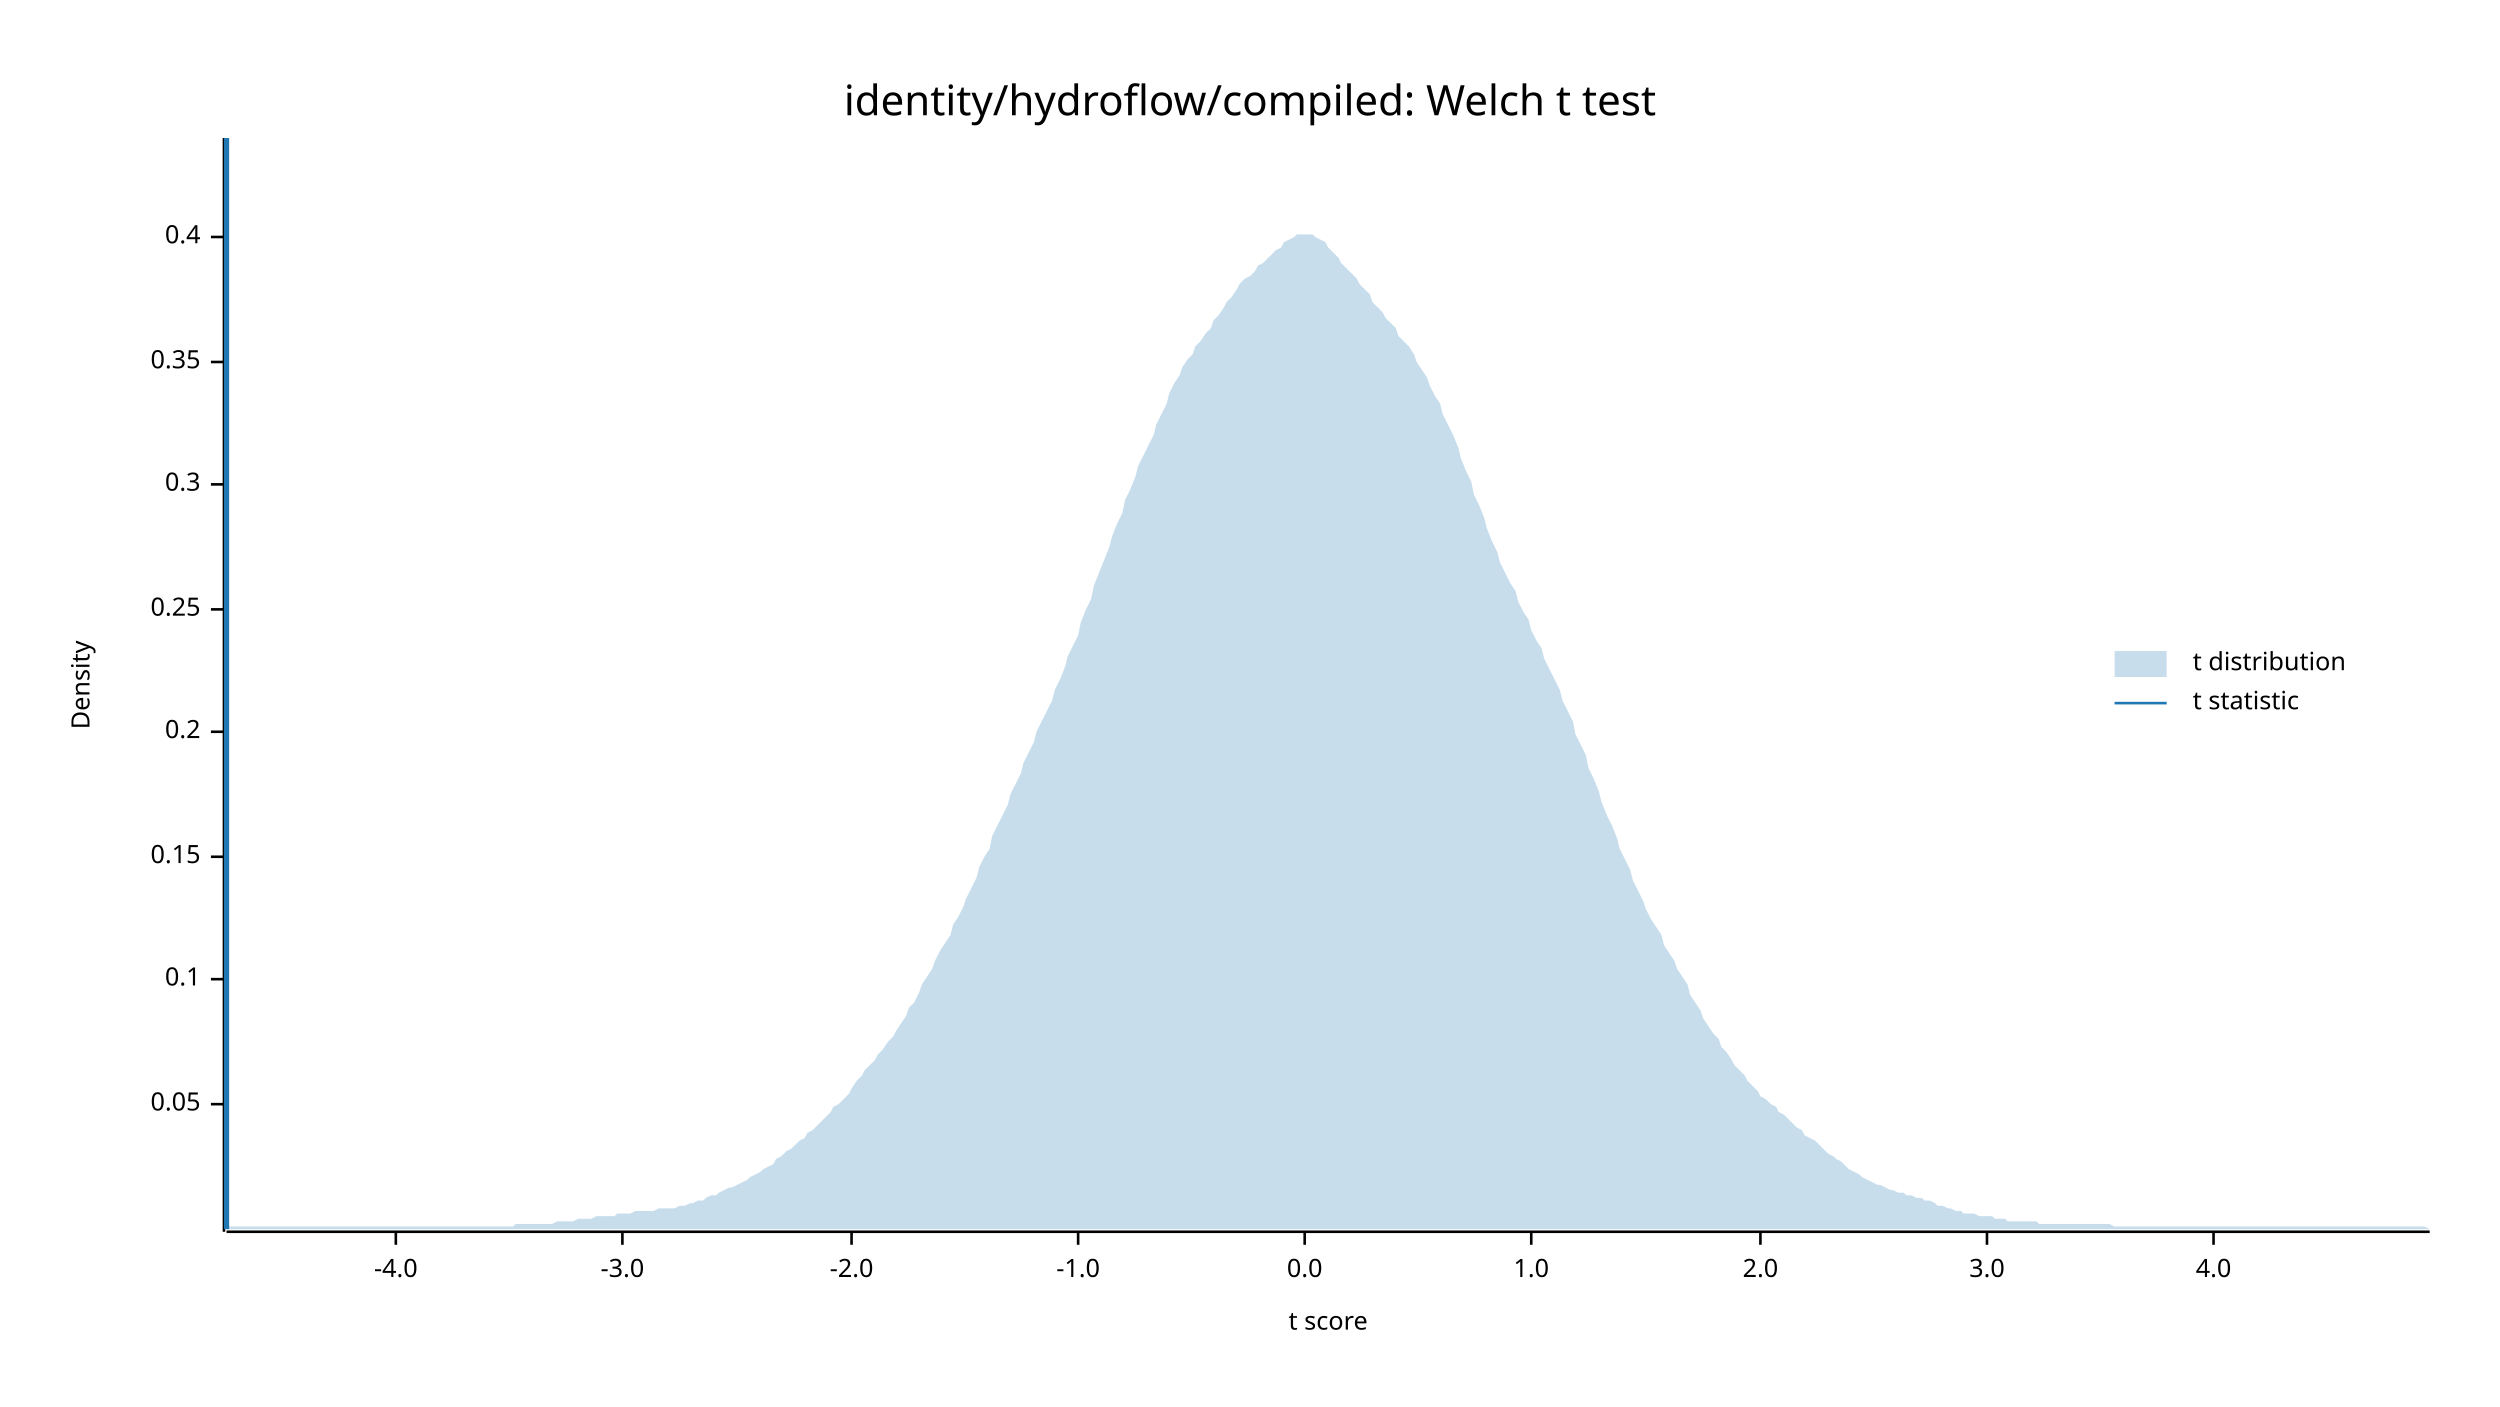
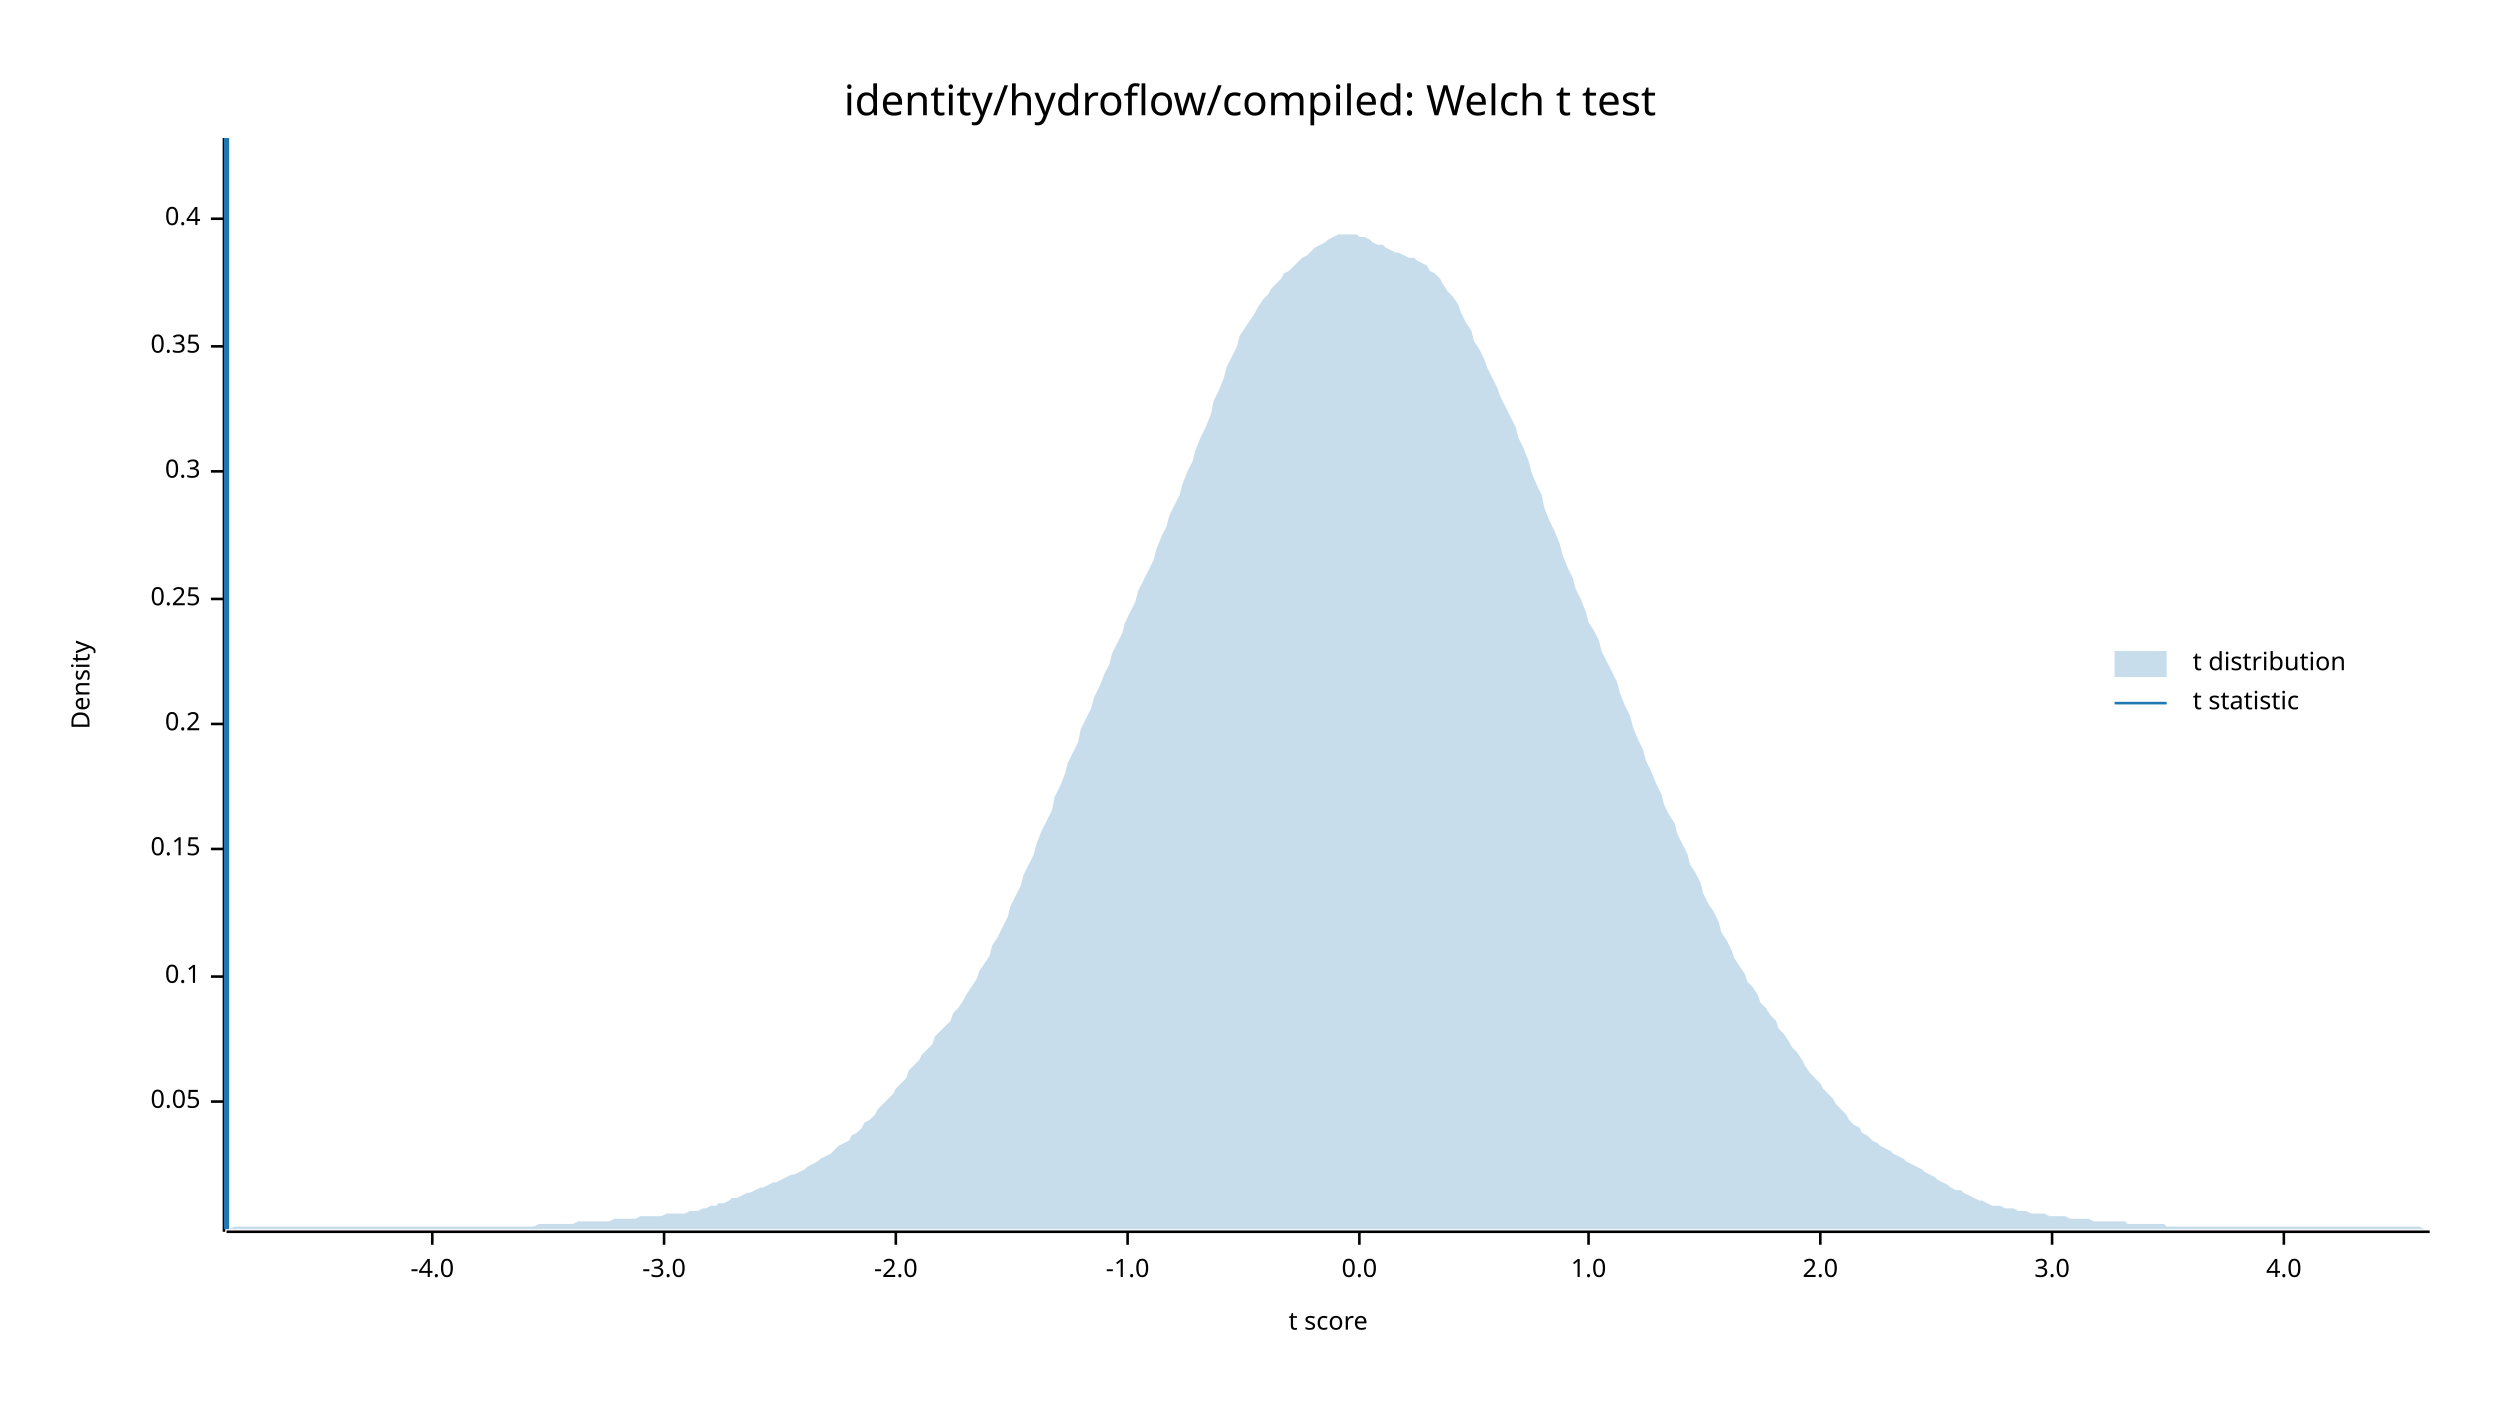
<svg xmlns="http://www.w3.org/2000/svg" width="960" height="540" viewBox="0 0 960 540">
  <text x="480" y="32" dy="0.76em" text-anchor="middle" font-family="sans-serif" font-size="16.129" opacity="1" fill="#000000">
identity/hydroflow/compiled: Welch t test
</text>
  <text x="27" y="263" dy="0.76em" text-anchor="middle" font-family="sans-serif" font-size="9.677" opacity="1" fill="#000000" transform="rotate(270, 27, 263)">
Density
</text>
  <text x="510" y="513" dy="-0.5ex" text-anchor="middle" font-family="sans-serif" font-size="9.677" opacity="1" fill="#000000">
t score
</text>
  <polyline fill="none" opacity="1" stroke="#000000" stroke-width="1" points="86,53 86,473 " />
-   <text x="77" y="424" dy="0.5ex" text-anchor="end" font-family="sans-serif" font-size="9.677" opacity="1" fill="#000000">
+   <text x="77" y="423" dy="0.5ex" text-anchor="end" font-family="sans-serif" font-size="9.677" opacity="1" fill="#000000">
0.05
</text>
-   <polyline fill="none" opacity="1" stroke="#000000" stroke-width="1" points="81,424 86,424 " />
-   <text x="77" y="376" dy="0.5ex" text-anchor="end" font-family="sans-serif" font-size="9.677" opacity="1" fill="#000000">
+   <polyline fill="none" opacity="1" stroke="#000000" stroke-width="1" points="81,423 86,423 " />
+   <text x="77" y="375" dy="0.5ex" text-anchor="end" font-family="sans-serif" font-size="9.677" opacity="1" fill="#000000">
0.1
</text>
-   <polyline fill="none" opacity="1" stroke="#000000" stroke-width="1" points="81,376 86,376 " />
-   <text x="77" y="329" dy="0.5ex" text-anchor="end" font-family="sans-serif" font-size="9.677" opacity="1" fill="#000000">
+   <polyline fill="none" opacity="1" stroke="#000000" stroke-width="1" points="81,375 86,375 " />
+   <text x="77" y="326" dy="0.5ex" text-anchor="end" font-family="sans-serif" font-size="9.677" opacity="1" fill="#000000">
0.15
</text>
-   <polyline fill="none" opacity="1" stroke="#000000" stroke-width="1" points="81,329 86,329 " />
-   <text x="77" y="281" dy="0.5ex" text-anchor="end" font-family="sans-serif" font-size="9.677" opacity="1" fill="#000000">
+   <polyline fill="none" opacity="1" stroke="#000000" stroke-width="1" points="81,326 86,326 " />
+   <text x="77" y="278" dy="0.5ex" text-anchor="end" font-family="sans-serif" font-size="9.677" opacity="1" fill="#000000">
0.2
</text>
-   <polyline fill="none" opacity="1" stroke="#000000" stroke-width="1" points="81,281 86,281 " />
-   <text x="77" y="234" dy="0.5ex" text-anchor="end" font-family="sans-serif" font-size="9.677" opacity="1" fill="#000000">
+   <polyline fill="none" opacity="1" stroke="#000000" stroke-width="1" points="81,278 86,278 " />
+   <text x="77" y="230" dy="0.5ex" text-anchor="end" font-family="sans-serif" font-size="9.677" opacity="1" fill="#000000">
0.25
</text>
-   <polyline fill="none" opacity="1" stroke="#000000" stroke-width="1" points="81,234 86,234 " />
-   <text x="77" y="186" dy="0.5ex" text-anchor="end" font-family="sans-serif" font-size="9.677" opacity="1" fill="#000000">
+   <polyline fill="none" opacity="1" stroke="#000000" stroke-width="1" points="81,230 86,230 " />
+   <text x="77" y="181" dy="0.5ex" text-anchor="end" font-family="sans-serif" font-size="9.677" opacity="1" fill="#000000">
0.3
</text>
-   <polyline fill="none" opacity="1" stroke="#000000" stroke-width="1" points="81,186 86,186 " />
-   <text x="77" y="139" dy="0.5ex" text-anchor="end" font-family="sans-serif" font-size="9.677" opacity="1" fill="#000000">
+   <polyline fill="none" opacity="1" stroke="#000000" stroke-width="1" points="81,181 86,181 " />
+   <text x="77" y="133" dy="0.5ex" text-anchor="end" font-family="sans-serif" font-size="9.677" opacity="1" fill="#000000">
0.35
</text>
-   <polyline fill="none" opacity="1" stroke="#000000" stroke-width="1" points="81,139 86,139 " />
-   <text x="77" y="91" dy="0.5ex" text-anchor="end" font-family="sans-serif" font-size="9.677" opacity="1" fill="#000000">
+   <polyline fill="none" opacity="1" stroke="#000000" stroke-width="1" points="81,133 86,133 " />
+   <text x="77" y="84" dy="0.5ex" text-anchor="end" font-family="sans-serif" font-size="9.677" opacity="1" fill="#000000">
0.4
</text>
-   <polyline fill="none" opacity="1" stroke="#000000" stroke-width="1" points="81,91 86,91 " />
+   <polyline fill="none" opacity="1" stroke="#000000" stroke-width="1" points="81,84 86,84 " />
  <polyline fill="none" opacity="1" stroke="#000000" stroke-width="1" points="87,473 933,473 " />
-   <text x="152" y="483" dy="0.76em" text-anchor="middle" font-family="sans-serif" font-size="9.677" opacity="1" fill="#000000">
+   <text x="166" y="483" dy="0.76em" text-anchor="middle" font-family="sans-serif" font-size="9.677" opacity="1" fill="#000000">
-4.0
</text>
-   <polyline fill="none" opacity="1" stroke="#000000" stroke-width="1" points="152,473 152,478 " />
-   <text x="239" y="483" dy="0.76em" text-anchor="middle" font-family="sans-serif" font-size="9.677" opacity="1" fill="#000000">
+   <polyline fill="none" opacity="1" stroke="#000000" stroke-width="1" points="166,473 166,478 " />
+   <text x="255" y="483" dy="0.76em" text-anchor="middle" font-family="sans-serif" font-size="9.677" opacity="1" fill="#000000">
-3.0
</text>
-   <polyline fill="none" opacity="1" stroke="#000000" stroke-width="1" points="239,473 239,478 " />
-   <text x="327" y="483" dy="0.76em" text-anchor="middle" font-family="sans-serif" font-size="9.677" opacity="1" fill="#000000">
+   <polyline fill="none" opacity="1" stroke="#000000" stroke-width="1" points="255,473 255,478 " />
+   <text x="344" y="483" dy="0.76em" text-anchor="middle" font-family="sans-serif" font-size="9.677" opacity="1" fill="#000000">
-2.0
</text>
-   <polyline fill="none" opacity="1" stroke="#000000" stroke-width="1" points="327,473 327,478 " />
-   <text x="414" y="483" dy="0.76em" text-anchor="middle" font-family="sans-serif" font-size="9.677" opacity="1" fill="#000000">
+   <polyline fill="none" opacity="1" stroke="#000000" stroke-width="1" points="344,473 344,478 " />
+   <text x="433" y="483" dy="0.76em" text-anchor="middle" font-family="sans-serif" font-size="9.677" opacity="1" fill="#000000">
-1.0
</text>
-   <polyline fill="none" opacity="1" stroke="#000000" stroke-width="1" points="414,473 414,478 " />
-   <text x="501" y="483" dy="0.76em" text-anchor="middle" font-family="sans-serif" font-size="9.677" opacity="1" fill="#000000">
+   <polyline fill="none" opacity="1" stroke="#000000" stroke-width="1" points="433,473 433,478 " />
+   <text x="522" y="483" dy="0.76em" text-anchor="middle" font-family="sans-serif" font-size="9.677" opacity="1" fill="#000000">
0.0
</text>
-   <polyline fill="none" opacity="1" stroke="#000000" stroke-width="1" points="501,473 501,478 " />
-   <text x="588" y="483" dy="0.76em" text-anchor="middle" font-family="sans-serif" font-size="9.677" opacity="1" fill="#000000">
+   <polyline fill="none" opacity="1" stroke="#000000" stroke-width="1" points="522,473 522,478 " />
+   <text x="610" y="483" dy="0.76em" text-anchor="middle" font-family="sans-serif" font-size="9.677" opacity="1" fill="#000000">
1.0
</text>
-   <polyline fill="none" opacity="1" stroke="#000000" stroke-width="1" points="588,473 588,478 " />
-   <text x="676" y="483" dy="0.76em" text-anchor="middle" font-family="sans-serif" font-size="9.677" opacity="1" fill="#000000">
+   <polyline fill="none" opacity="1" stroke="#000000" stroke-width="1" points="610,473 610,478 " />
+   <text x="699" y="483" dy="0.76em" text-anchor="middle" font-family="sans-serif" font-size="9.677" opacity="1" fill="#000000">
2.0
</text>
-   <polyline fill="none" opacity="1" stroke="#000000" stroke-width="1" points="676,473 676,478 " />
-   <text x="763" y="483" dy="0.76em" text-anchor="middle" font-family="sans-serif" font-size="9.677" opacity="1" fill="#000000">
+   <polyline fill="none" opacity="1" stroke="#000000" stroke-width="1" points="699,473 699,478 " />
+   <text x="788" y="483" dy="0.76em" text-anchor="middle" font-family="sans-serif" font-size="9.677" opacity="1" fill="#000000">
3.0
</text>
-   <polyline fill="none" opacity="1" stroke="#000000" stroke-width="1" points="763,473 763,478 " />
-   <text x="850" y="483" dy="0.76em" text-anchor="middle" font-family="sans-serif" font-size="9.677" opacity="1" fill="#000000">
+   <polyline fill="none" opacity="1" stroke="#000000" stroke-width="1" points="788,473 788,478 " />
+   <text x="877" y="483" dy="0.76em" text-anchor="middle" font-family="sans-serif" font-size="9.677" opacity="1" fill="#000000">
4.0
</text>
-   <polyline fill="none" opacity="1" stroke="#000000" stroke-width="1" points="850,473 850,478 " />
-   <polygon opacity="0.25" fill="#1F78B4" points="87,472 88,471 90,471 92,471 93,471 95,471 97,471 98,471 100,471 102,471 103,471 105,471 107,471 109,471 110,471 112,471 114,471 115,471 117,471 119,471 120,471 122,471 124,471 125,471 127,471 129,471 131,471 132,471 134,471 136,471 137,471 139,471 141,471 142,471 144,471 146,471 148,471 149,471 151,471 153,471 154,471 156,471 158,471 159,471 161,471 163,471 164,471 166,471 168,471 170,471 171,471 173,471 175,471 176,471 178,471 180,471 181,471 183,471 185,471 187,471 188,471 190,471 192,471 193,471 195,471 197,471 198,470 200,470 202,470 203,470 205,470 207,470 209,470 210,470 212,470 214,469 215,469 217,469 219,469 220,469 222,468 224,468 226,468 227,468 229,467 231,467 232,467 234,467 236,467 237,466 239,466 241,466 242,466 244,465 246,465 248,465 249,465 251,465 253,464 254,464 256,464 258,464 259,464 261,463 263,463 265,462 266,462 268,461 270,461 271,460 273,459 275,459 276,458 278,457 280,456 281,456 283,455 285,454 287,453 288,452 290,451 292,450 293,449 295,448 297,447 298,445 300,444 302,442 304,441 305,440 307,438 309,437 310,435 312,434 314,432 315,431 317,429 319,427 320,425 322,424 324,422 326,420 327,418 329,415 331,413 332,411 334,409 336,407 337,405 339,403 341,400 343,398 344,396 346,393 348,390 349,387 351,385 353,381 354,378 356,375 358,372 359,369 361,365 363,362 365,359 366,355 368,352 370,348 371,345 373,341 375,337 376,333 378,329 380,326 381,321 383,317 385,313 387,309 388,305 390,301 392,297 393,293 395,289 397,285 398,281 400,277 402,273 404,269 405,265 407,261 409,256 410,252 412,248 414,244 415,239 417,234 419,230 420,225 422,220 424,215 426,210 427,206 429,201 431,197 432,192 434,188 436,183 437,179 439,175 441,171 443,167 444,163 446,159 448,155 449,151 451,147 453,144 454,141 456,138 458,136 459,133 461,131 463,128 465,126 466,123 468,121 470,118 471,116 473,114 475,111 476,109 478,107 480,106 482,104 483,102 485,101 487,99 488,98 490,96 492,95 493,93 495,92 497,91 498,90 500,90 502,90 504,90 505,91 507,92 509,93 510,95 512,97 514,99 515,101 517,103 519,105 521,107 522,109 524,111 526,113 527,116 529,118 531,120 532,122 534,124 536,126 537,129 539,131 541,133 543,136 544,139 546,142 548,145 549,148 551,152 553,155 554,159 556,163 558,167 560,172 561,176 563,181 565,185 566,190 568,194 570,199 571,203 573,208 575,212 576,216 578,220 580,224 582,227 583,231 585,235 587,238 588,242 590,246 592,249 593,253 595,257 597,261 599,265 600,269 602,273 604,277 605,282 607,286 609,290 610,295 612,299 614,304 615,308 617,313 619,317 621,322 622,326 624,330 626,334 627,338 629,342 631,346 632,349 634,353 636,356 638,359 639,363 641,366 643,369 644,372 646,375 648,378 649,382 651,385 653,388 654,391 656,394 658,397 660,399 661,402 663,404 665,407 666,409 668,411 670,413 671,415 673,417 675,419 676,421 678,422 680,424 682,425 683,427 685,428 687,430 688,431 690,433 692,434 693,436 695,437 697,438 699,440 700,441 702,443 704,444 705,445 707,446 709,448 710,449 712,450 714,451 715,452 717,453 719,454 721,455 722,455 724,456 726,457 727,457 729,458 731,458 732,459 734,459 736,460 738,460 739,461 741,461 743,462 744,463 746,463 748,464 749,464 751,465 753,465 754,466 756,466 758,466 760,467 761,467 763,467 765,467 766,468 768,468 770,468 771,469 773,469 775,469 777,469 778,469 780,469 782,469 783,470 785,470 787,470 788,470 790,470 792,470 793,470 795,470 797,470 799,470 800,470 802,470 804,470 805,470 807,470 809,470 810,470 812,471 814,471 816,471 817,471 819,471 821,471 822,471 824,471 826,471 827,471 829,471 831,471 832,471 834,471 836,471 838,471 839,471 841,471 843,471 844,471 846,471 848,471 849,471 851,471 853,471 855,471 856,471 858,471 860,471 861,471 863,471 865,471 866,471 868,471 870,471 871,471 873,471 875,471 877,471 878,471 880,471 882,471 883,471 885,471 887,471 888,471 890,471 892,471 894,471 895,471 897,471 899,471 900,471 902,471 904,471 905,471 907,471 909,471 910,471 912,471 914,471 916,471 917,471 919,471 921,471 922,471 924,471 926,471 927,471 929,471 931,471 933,472 933,472 87,472 " />
+   <polyline fill="none" opacity="1" stroke="#000000" stroke-width="1" points="877,473 877,478 " />
+   <polygon opacity="0.25" fill="#1F78B4" points="87,472 88,472 90,471 92,471 93,471 95,471 97,471 98,471 100,471 102,471 103,471 105,471 107,471 109,471 110,471 112,471 114,471 115,471 117,471 119,471 120,471 122,471 124,471 125,471 127,471 129,471 131,471 132,471 134,471 136,471 137,471 139,471 141,471 142,471 144,471 146,471 148,471 149,471 151,471 153,471 154,471 156,471 158,471 159,471 161,471 163,471 164,471 166,471 168,471 170,471 171,471 173,471 175,471 176,471 178,471 180,471 181,471 183,471 185,471 187,471 188,471 190,471 192,471 193,471 195,471 197,471 198,471 200,471 202,471 203,471 205,471 207,470 209,470 210,470 212,470 214,470 215,470 217,470 219,470 220,470 222,469 224,469 226,469 227,469 229,469 231,469 232,469 234,469 236,468 237,468 239,468 241,468 242,468 244,468 246,467 248,467 249,467 251,467 253,467 254,467 256,466 258,466 259,466 261,466 263,466 265,465 266,465 268,465 270,464 271,464 273,463 275,463 276,462 278,462 280,461 281,460 283,460 285,459 287,458 288,458 290,457 292,456 293,456 295,455 297,454 298,454 300,453 302,452 304,451 305,451 307,450 309,449 310,448 312,447 314,446 315,445 317,444 319,443 320,442 322,440 324,439 326,438 327,436 329,435 331,433 332,431 334,430 336,428 337,426 339,424 341,422 343,420 344,418 346,416 348,414 349,411 351,409 353,407 354,405 356,403 358,401 359,398 361,396 363,394 365,392 366,389 368,387 370,384 371,382 373,379 375,376 376,373 378,370 380,367 381,363 383,360 385,356 387,352 388,348 390,344 392,340 393,336 395,332 397,328 398,324 400,319 402,315 404,311 405,306 407,302 409,297 410,293 412,289 414,285 415,280 417,276 419,272 420,268 422,264 424,259 426,255 427,251 429,247 431,243 432,239 434,235 436,231 437,227 439,223 441,219 443,215 444,211 446,206 448,202 449,198 451,194 453,190 454,186 456,181 458,177 459,173 461,168 463,164 465,159 466,154 468,150 470,145 471,141 473,137 475,133 476,129 478,126 480,123 482,120 483,118 485,115 487,113 488,111 490,109 492,107 493,105 495,104 497,102 498,101 500,99 502,98 504,96 505,95 507,94 509,93 510,92 512,91 514,90 515,90 517,90 519,90 521,90 522,91 524,91 526,92 527,93 529,94 531,94 532,95 534,96 536,97 537,97 539,98 541,99 543,99 544,100 546,101 548,102 549,104 551,105 553,107 554,109 556,112 558,114 560,117 561,120 563,124 565,127 566,131 568,134 570,138 571,141 573,145 575,149 576,152 578,156 580,160 582,164 583,168 585,172 587,177 588,181 590,186 592,190 593,195 595,200 597,204 599,209 600,213 602,218 604,222 605,226 607,230 609,235 610,239 612,242 614,246 615,250 617,254 619,258 621,262 622,266 624,271 626,275 627,279 629,284 631,288 632,292 634,296 636,301 638,305 639,309 641,313 643,316 644,320 646,324 648,328 649,332 651,335 653,339 654,343 656,347 658,350 660,354 661,358 663,361 665,365 666,368 668,371 670,374 671,377 673,379 675,382 676,385 678,387 680,390 682,392 683,395 685,397 687,400 688,402 690,404 692,407 693,409 695,412 697,414 699,416 700,418 702,420 704,422 705,424 707,426 709,428 710,430 712,432 714,433 715,435 717,436 719,438 721,439 722,440 724,441 726,442 727,443 729,444 731,445 732,446 734,447 736,448 738,449 739,450 741,451 743,452 744,453 746,454 748,455 749,456 751,457 753,457 754,458 756,459 758,460 760,461 761,461 763,462 765,463 766,463 768,463 770,464 771,464 773,464 775,465 777,465 778,465 780,466 782,466 783,466 785,466 787,467 788,467 790,467 792,467 793,467 795,468 797,468 799,468 800,468 802,468 804,469 805,469 807,469 809,469 810,469 812,469 814,469 816,469 817,470 819,470 821,470 822,470 824,470 826,470 827,470 829,470 831,470 832,471 834,471 836,471 838,471 839,471 841,471 843,471 844,471 846,471 848,471 849,471 851,471 853,471 855,471 856,471 858,471 860,471 861,471 863,471 865,471 866,471 868,471 870,471 871,471 873,471 875,471 877,471 878,471 880,471 882,471 883,471 885,471 887,471 888,471 890,471 892,471 894,471 895,471 897,471 899,471 900,471 902,471 904,471 905,471 907,471 909,471 910,471 912,471 914,471 916,471 917,471 919,471 921,471 922,471 924,471 926,471 927,471 929,471 931,472 933,472 933,472 87,472 " />
  <polyline fill="none" opacity="1" stroke="#1F78B4" stroke-width="2" points="87,472 87,53 " />
  <text x="842" y="250" dy="0.76em" text-anchor="start" font-family="sans-serif" font-size="9.677" opacity="1" fill="#000000">
t distribution
</text>
  <text x="842" y="265" dy="0.76em" text-anchor="start" font-family="sans-serif" font-size="9.677" opacity="1" fill="#000000">
t statistic
</text>
  <rect x="812" y="250" width="20" height="10" opacity="0.25" fill="#1F78B4" stroke="none" />
  <polyline fill="none" opacity="1" stroke="#1F78B4" stroke-width="1" points="812,270 832,270 " />
</svg>
